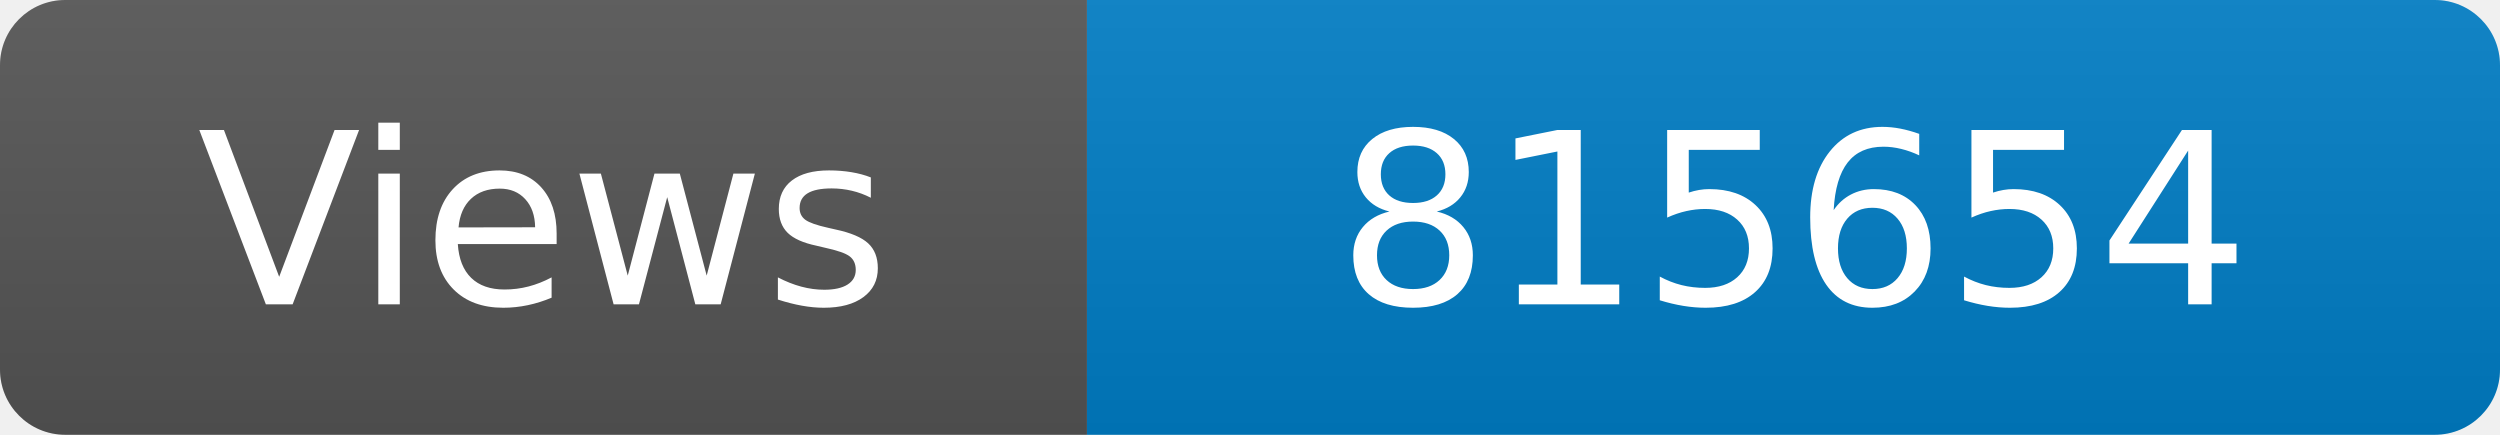
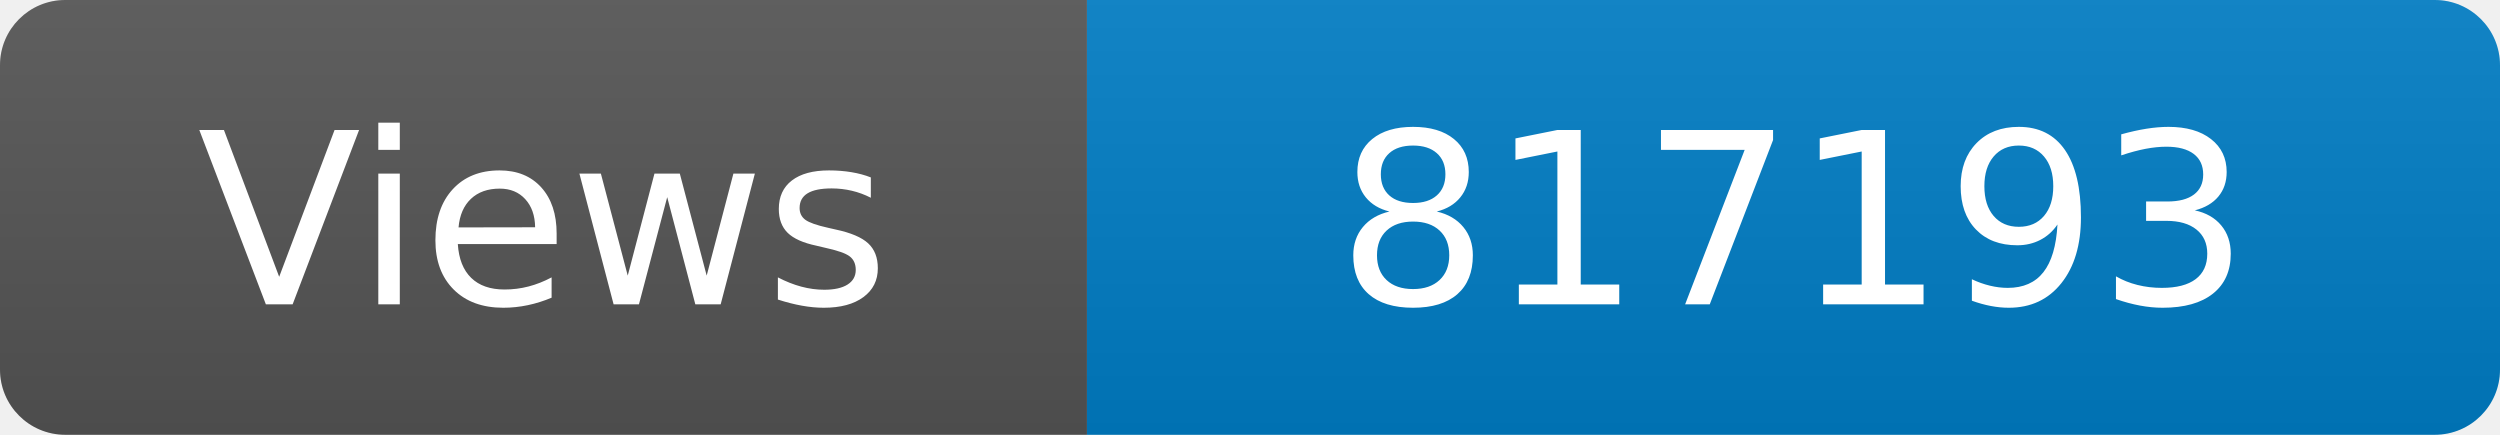
<svg xmlns="http://www.w3.org/2000/svg" width="115" height="20" role="img" aria-label="Maintained?: yes">
  <linearGradient id="s" x2="0" y2="100%">
    <stop offset="0" stop-color="#bbb" stop-opacity=".1" />
    <stop offset="1" stop-opacity=".1" />
  </linearGradient>
  <clipPath id="r">
    <rect width="115" height="20" rx="3" fill="#fff" />
  </clipPath>
  <g clip-path="url(#r)">
    <rect width="50" height="20" fill="#555" />
    <rect x="50" width="160" height="20" fill="#007ec6" />
    <rect width="115" height="20" fill="url(#s)" />
  </g>
  <g fill="#fff" text-anchor="middle" font-family="Verdana,Geneva,DejaVu Sans,sans-serif" font-size="110">
    <text x="250" y="140" transform="scale(.1)" fill="#fff">Views</text>
-     <text x="825" y="140" transform="scale(.1)" fill="#fff">815654</text>
+     <text x="825" y="140" transform="scale(.1)" fill="#fff">817193</text>
  </g>
</svg>
